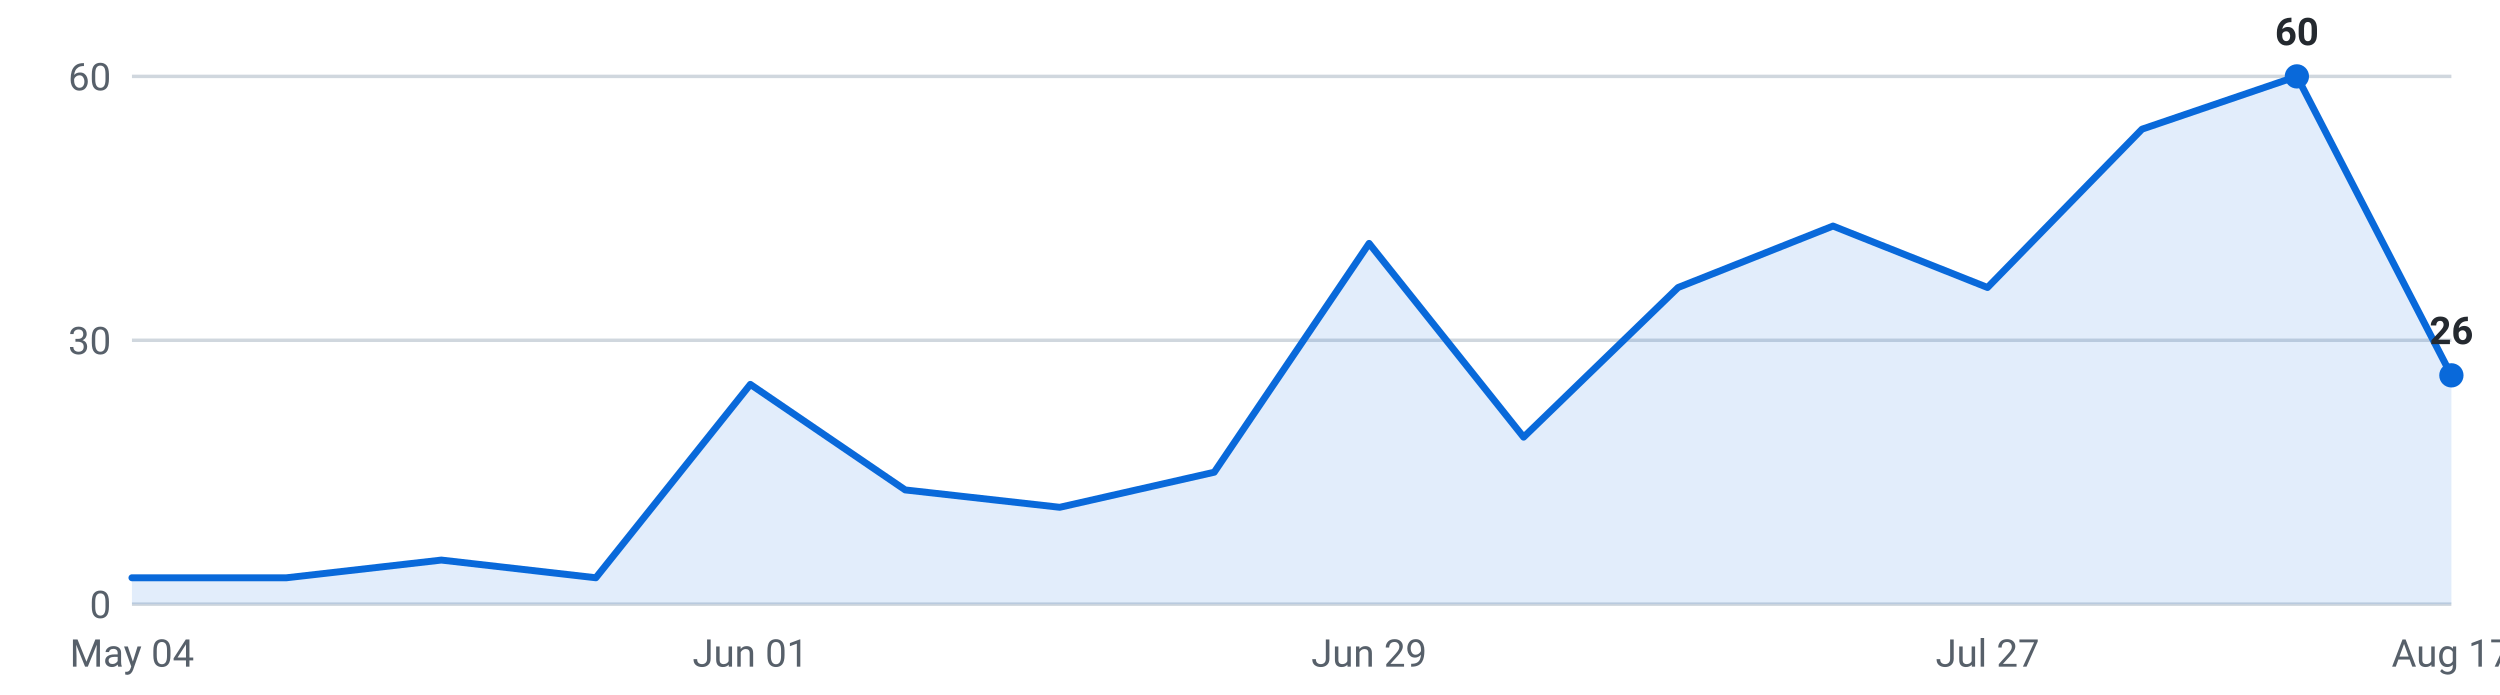
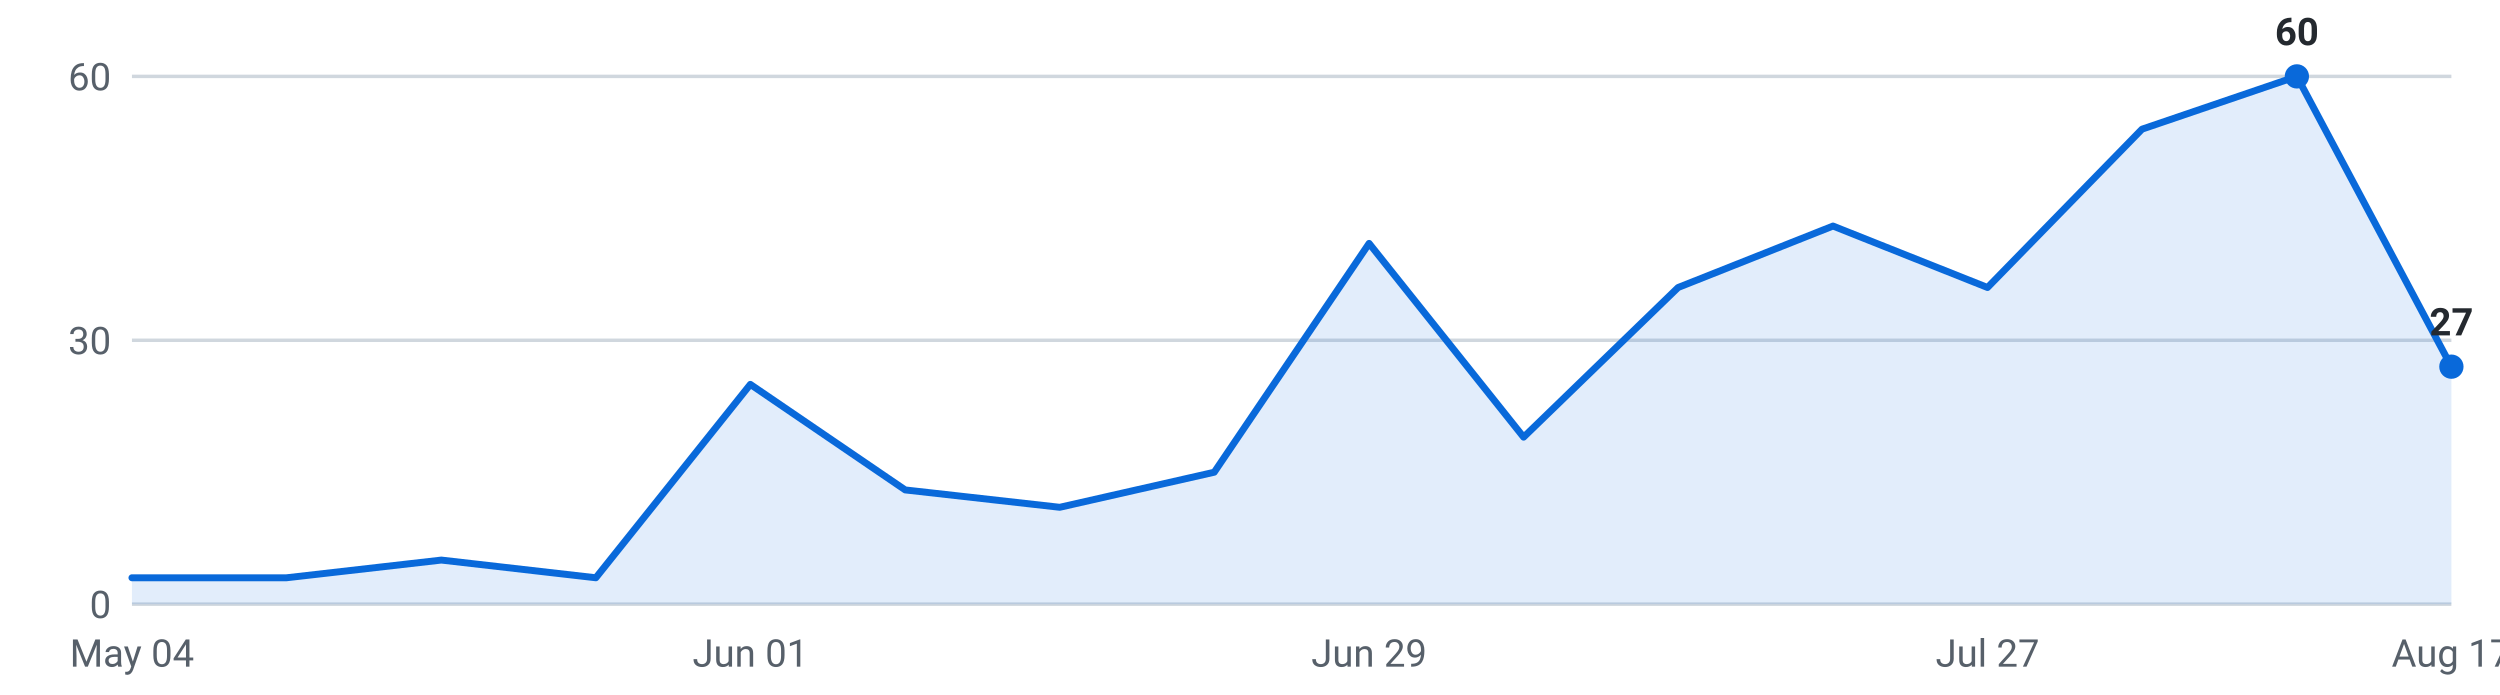
<svg xmlns="http://www.w3.org/2000/svg" viewBox="0 0 720 200" width="720" height="200" role="img" aria-label="Internships posted per week, last 16 weeks">
  <g font-family="-apple-system,Segoe UI,Roboto,sans-serif" font-size="11">
    <line x1="38" y1="174.0" x2="706" y2="174.0" stroke="#d0d7de" stroke-width="1" />
    <text x="32" y="178.0" text-anchor="end" fill="#57606a">0</text>
    <line x1="38" y1="98.0" x2="706" y2="98.0" stroke="#d0d7de" stroke-width="1" />
    <text x="32" y="102.0" text-anchor="end" fill="#57606a">30</text>
    <line x1="38" y1="22.0" x2="706" y2="22.0" stroke="#d0d7de" stroke-width="1" />
    <text x="32" y="26.0" text-anchor="end" fill="#57606a">60</text>
-     <path d="M38.0,174 L38.0,166.4 L82.5,166.4 L127.1,161.3 L171.6,166.4 L216.1,110.7 L260.7,141.1 L305.2,146.1 L349.7,136.0 L394.3,70.1 L438.8,125.9 L483.3,82.8 L527.9,65.1 L572.4,82.8 L616.9,37.2 L661.5,22.0 L706.0,108.1 L706.0,174 Z" fill="#0969da" fill-opacity="0.12" />
-     <polyline points="38.0,166.4 82.5,166.4 127.1,161.3 171.6,166.4 216.1,110.7 260.7,141.1 305.2,146.1 349.7,136.0 394.3,70.1 438.8,125.9 483.3,82.8 527.9,65.1 572.4,82.8 616.9,37.2 661.5,22.0 706.0,108.1" fill="none" stroke="#0969da" stroke-width="2" stroke-linejoin="round" stroke-linecap="round" />
+     <path d="M38.0,174 L38.0,166.4 L82.5,166.4 L127.1,161.3 L171.6,166.4 L216.1,110.7 L260.7,141.1 L305.2,146.1 L349.7,136.0 L394.3,70.1 L438.8,125.9 L483.3,82.8 L527.9,65.1 L572.4,82.8 L616.9,37.2 L661.5,22.0 L706.0,105.6 L706.0,174 Z" fill="#0969da" fill-opacity="0.12" />
+     <polyline points="38.0,166.4 82.5,166.4 127.1,161.3 171.6,166.4 216.1,110.7 260.7,141.1 305.2,146.1 349.7,136.0 394.3,70.1 438.8,125.9 483.3,82.8 527.9,65.1 572.4,82.8 616.9,37.2 661.5,22.0 706.0,105.6" fill="none" stroke="#0969da" stroke-width="2" stroke-linejoin="round" stroke-linecap="round" />
    <circle cx="661.5" cy="22.0" r="3.5" fill="#0969da" />
    <text x="661.5" y="13.0" text-anchor="middle" fill="#24292f" font-weight="600">60</text>
-     <circle cx="706.0" cy="108.1" r="3.5" fill="#0969da" />
-     <text x="706.0" y="99.1" text-anchor="middle" fill="#24292f" font-weight="600">26</text>
+     <circle cx="706.0" cy="105.6" r="3.5" fill="#0969da" />
+     <text x="706.0" y="96.6" text-anchor="middle" fill="#24292f" font-weight="600">27</text>
    <text x="38.0" y="192" text-anchor="middle" fill="#57606a">May 04</text>
    <text x="216.1" y="192" text-anchor="middle" fill="#57606a">Jun 01</text>
    <text x="394.3" y="192" text-anchor="middle" fill="#57606a">Jun 29</text>
    <text x="572.4" y="192" text-anchor="middle" fill="#57606a">Jul 27</text>
    <text x="706.0" y="192" text-anchor="middle" fill="#57606a">Aug 17</text>
  </g>
</svg>
